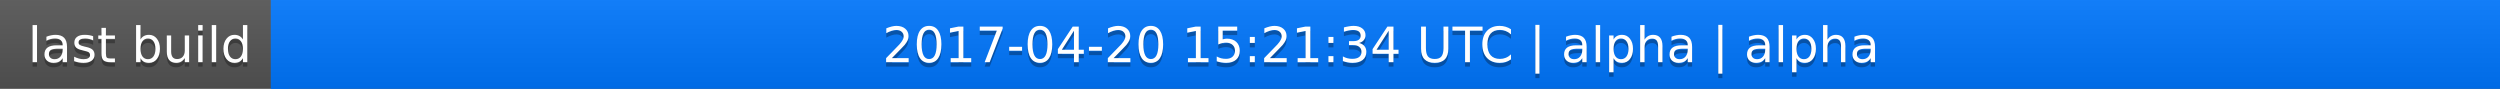
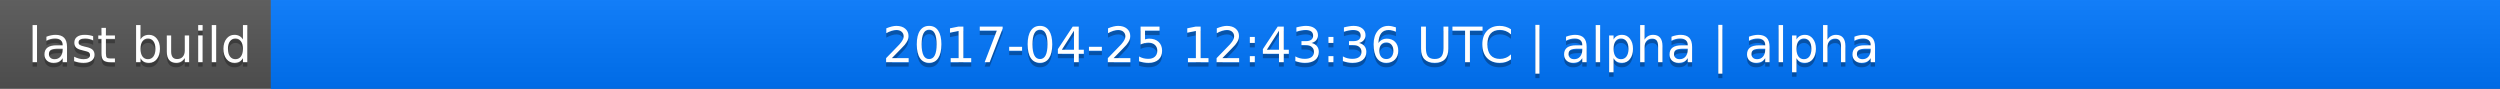
<svg xmlns="http://www.w3.org/2000/svg" width="563" height="20">
  <linearGradient id="a" x2="0" y2="100%">
    <stop offset="0" stop-color="#bbb" stop-opacity=".1" />
    <stop offset="1" stop-opacity=".1" />
  </linearGradient>
  <rect rx="0" width="563" height="20" fill="#555" />
  <rect rx="0" x="61" width="502" height="20" fill="#07f" />
  <path fill="#07f" d="M61 0h4v20h-4z" />
  <rect rx="0" width="563" height="20" fill="url(#a)" />
  <g fill="#fff" text-anchor="middle" font-family="DejaVu Sans,Verdana,Geneva,sans-serif" font-size="11">
    <text x="31.5" y="15" fill="#010101" fill-opacity=".3">last build</text>
    <text x="31.5" y="14">last build</text>
-     <text x="311" y="15" fill="#010101" fill-opacity=".3">2017-04-20 15:21:34 UTC | alpha | alpha</text>
-     <text x="311" y="14">2017-04-20 15:21:34 UTC | alpha | alpha</text>
+     <text x="311" y="15" fill="#010101" fill-opacity=".3">2017-04-25 12:43:36 UTC | alpha | alpha</text>
+     <text x="311" y="14">2017-04-25 12:43:36 UTC | alpha | alpha</text>
  </g>
</svg>
